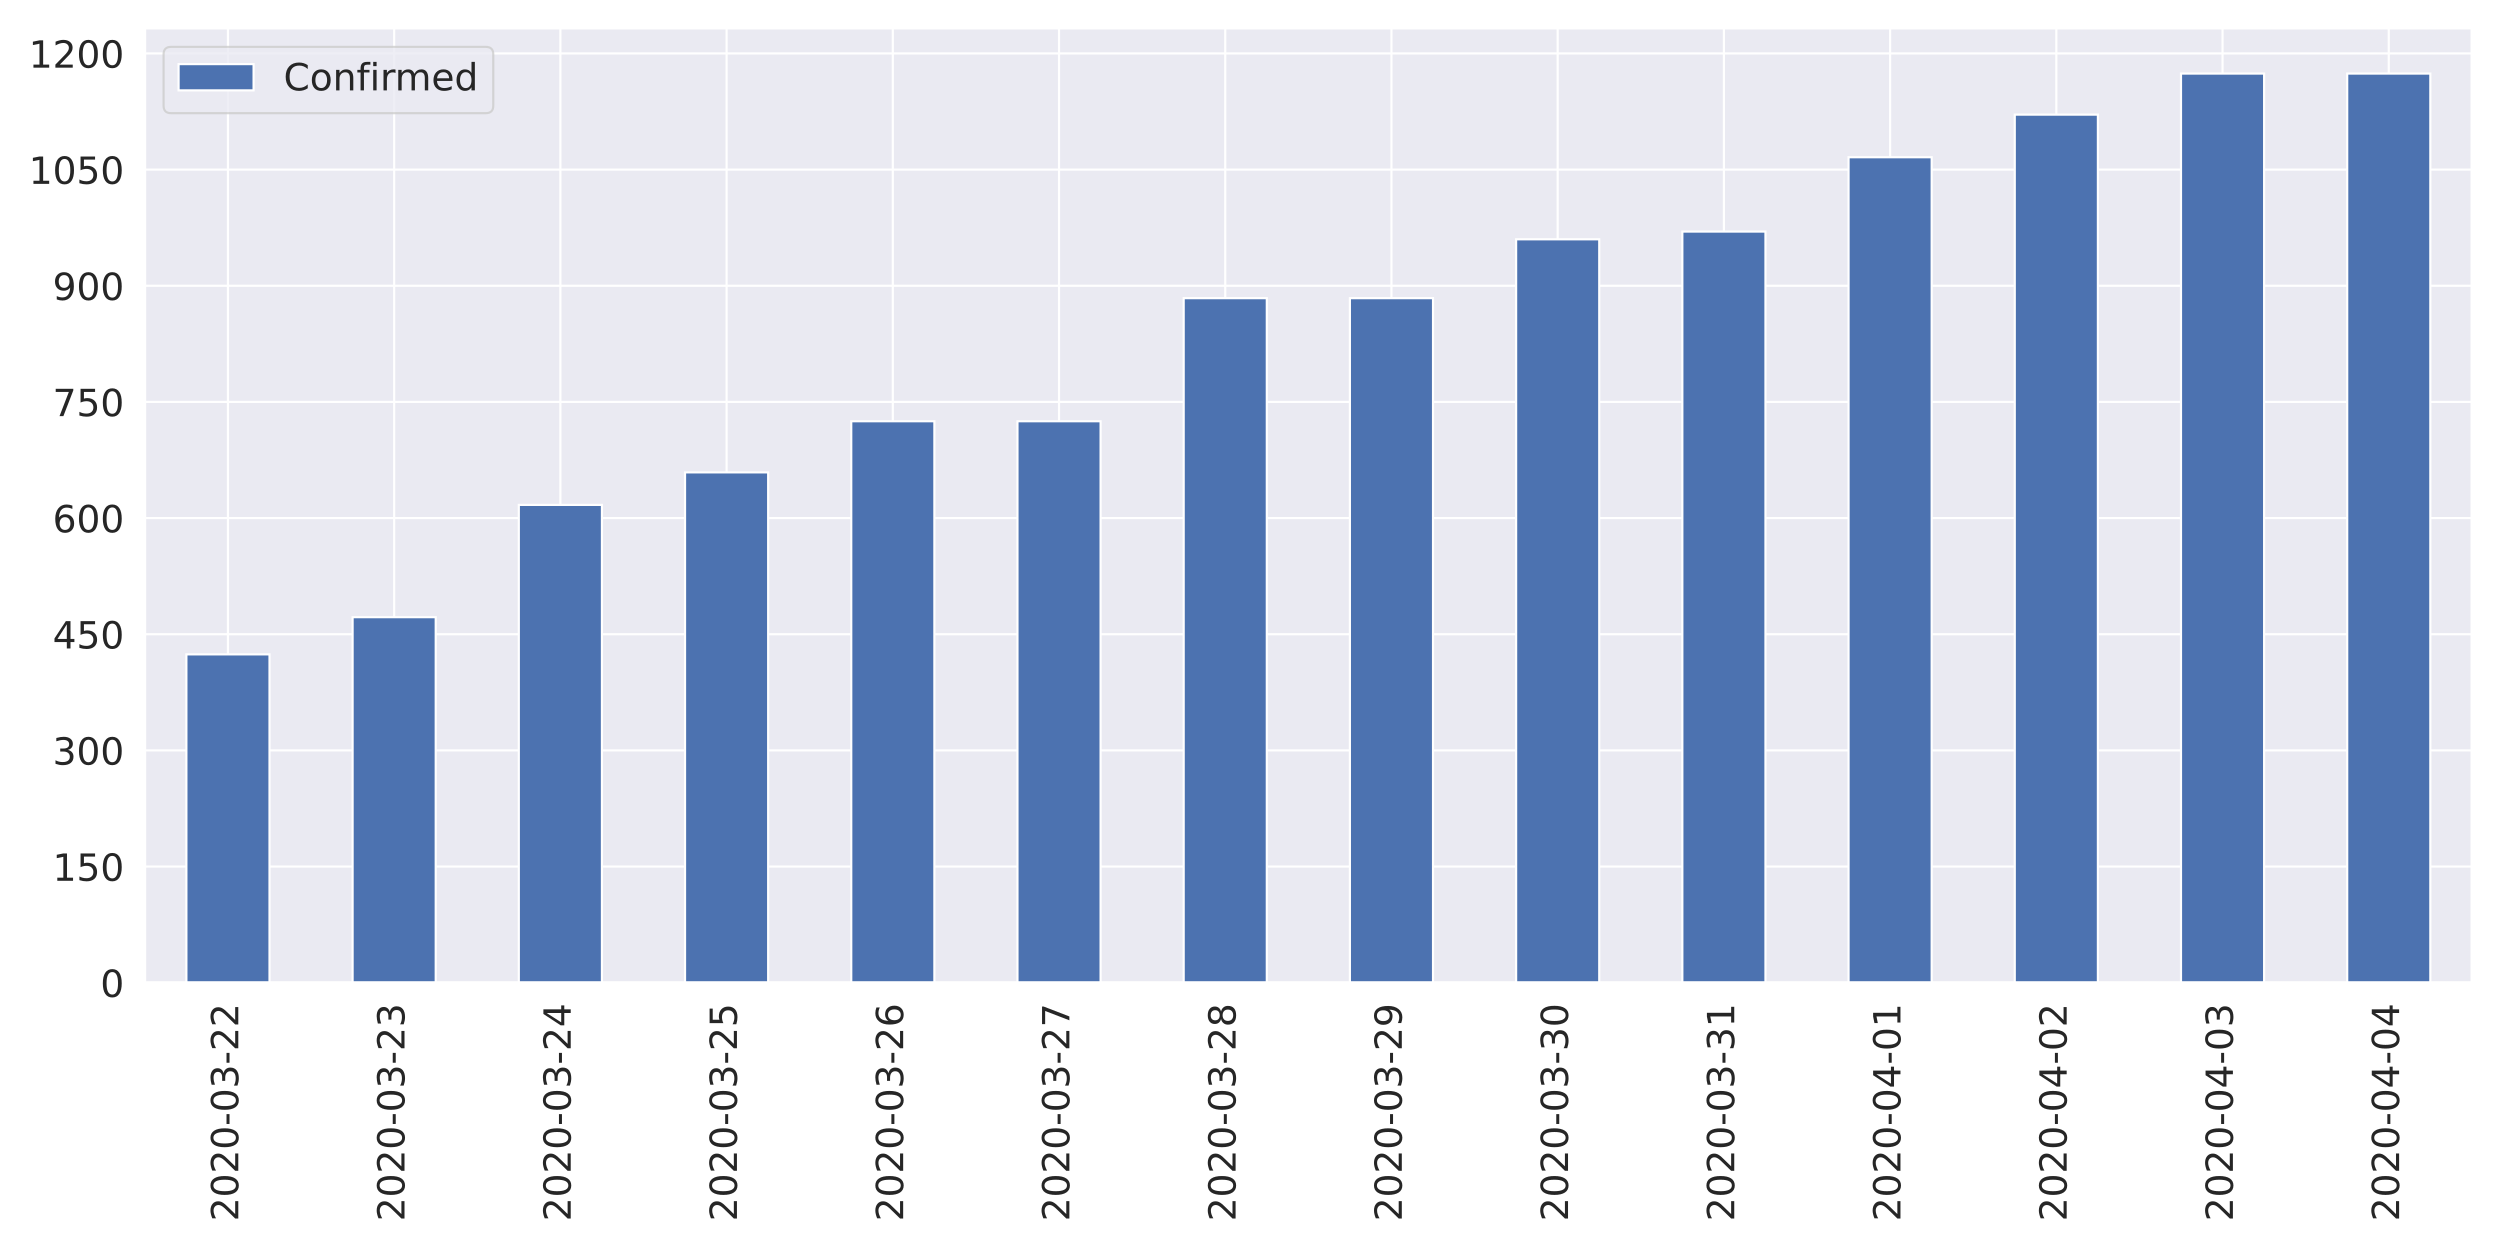
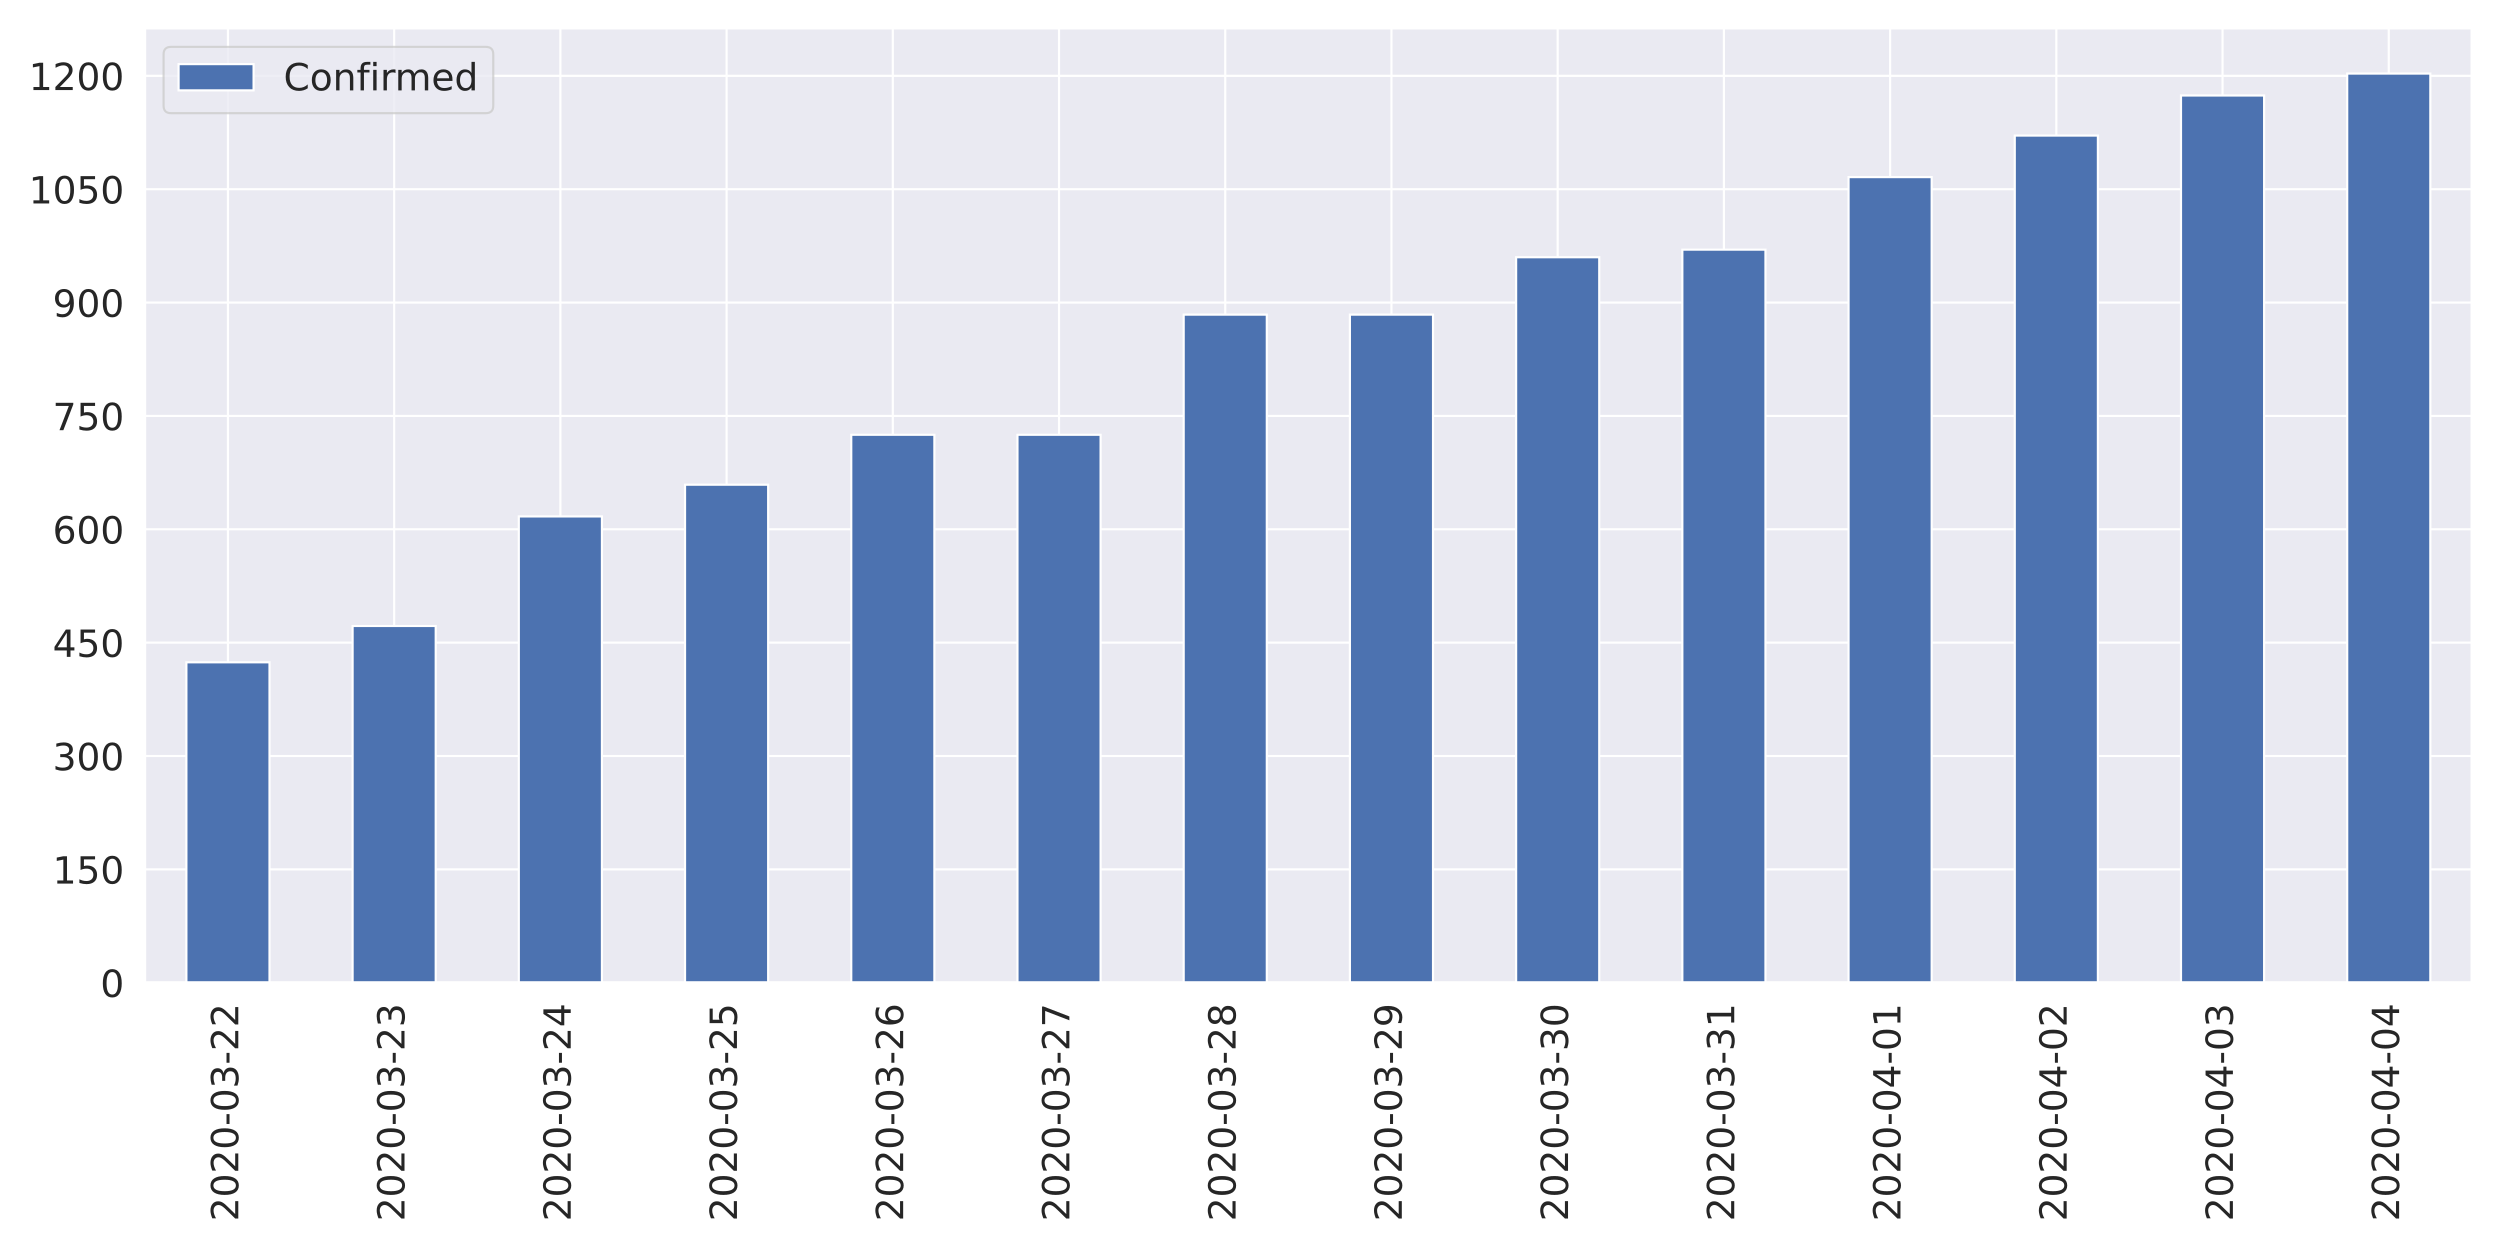
<svg xmlns="http://www.w3.org/2000/svg" xmlns:xlink="http://www.w3.org/1999/xlink" height="576pt" version="1.1" viewBox="0 0 1152 576" width="1152pt">
  <defs>
    <style type="text/css">
*{stroke-linecap:butt;stroke-linejoin:round;}
  </style>
  </defs>
  <g id="figure_1">
    <g id="patch_1">
      <path d="M 0 576  L 1152 576  L 1152 0  L 0 0  z " style="fill:#ffffff;" />
    </g>
    <g id="axes_1">
      <g id="patch_2">
        <path d="M 66.74 452.83  L 1139.04 452.83  L 1139.04 12.96  L 66.74 12.96  z " style="fill:#eaeaf2;" />
      </g>
      <g id="matplotlib.axis_1">
        <g id="xtick_1">
          <g id="line2d_1">
            <path clip-path="url(#p37a62f35dd)" d="M 105.036 452.83  L 105.036 12.96  " style="fill:none;stroke:#ffffff;stroke-linecap:round;" />
          </g>
          <g id="text_1">
            <defs>
              <path d="M 19.188 8.297  L 53.609 8.297  L 53.609 0  L 7.328 0  L 7.328 8.297  Q 12.938 14.109 22.625 23.891  Q 32.328 33.688 34.812 36.531  Q 39.547 41.844 41.422 45.531  Q 43.312 49.219 43.312 52.781  Q 43.312 58.594 39.234 62.25  Q 35.156 65.922 28.609 65.922  Q 23.969 65.922 18.812 64.312  Q 13.672 62.703 7.812 59.422  L 7.812 69.391  Q 13.766 71.781 18.938 73  Q 24.125 74.219 28.422 74.219  Q 39.75 74.219 46.484 68.547  Q 53.219 62.891 53.219 53.422  Q 53.219 48.922 51.531 44.891  Q 49.859 40.875 45.406 35.406  Q 44.188 33.984 37.641 27.219  Q 31.109 20.453 19.188 8.297  z " id="DejaVuSans-50" />
              <path d="M 31.781 66.406  Q 24.172 66.406 20.328 58.906  Q 16.5 51.422 16.5 36.375  Q 16.5 21.391 20.328 13.891  Q 24.172 6.391 31.781 6.391  Q 39.453 6.391 43.281 13.891  Q 47.125 21.391 47.125 36.375  Q 47.125 51.422 43.281 58.906  Q 39.453 66.406 31.781 66.406  z M 31.781 74.219  Q 44.047 74.219 50.516 64.516  Q 56.984 54.828 56.984 36.375  Q 56.984 17.969 50.516 8.266  Q 44.047 -1.422 31.781 -1.422  Q 19.531 -1.422 13.062 8.266  Q 6.594 17.969 6.594 36.375  Q 6.594 54.828 13.062 64.516  Q 19.531 74.219 31.781 74.219  z " id="DejaVuSans-48" />
              <path d="M 4.891 31.391  L 31.203 31.391  L 31.203 23.391  L 4.891 23.391  z " id="DejaVuSans-45" />
              <path d="M 40.578 39.312  Q 47.656 37.797 51.625 33  Q 55.609 28.219 55.609 21.188  Q 55.609 10.406 48.188 4.484  Q 40.766 -1.422 27.094 -1.422  Q 22.516 -1.422 17.656 -0.516  Q 12.797 0.391 7.625 2.203  L 7.625 11.719  Q 11.719 9.328 16.594 8.109  Q 21.484 6.891 26.812 6.891  Q 36.078 6.891 40.938 10.547  Q 45.797 14.203 45.797 21.188  Q 45.797 27.641 41.281 31.266  Q 36.766 34.906 28.719 34.906  L 20.219 34.906  L 20.219 43.016  L 29.109 43.016  Q 36.375 43.016 40.234 45.922  Q 44.094 48.828 44.094 54.297  Q 44.094 59.906 40.109 62.906  Q 36.141 65.922 28.719 65.922  Q 24.656 65.922 20.016 65.031  Q 15.375 64.156 9.812 62.312  L 9.812 71.094  Q 15.438 72.656 20.344 73.438  Q 25.25 74.219 29.594 74.219  Q 40.828 74.219 47.359 69.109  Q 53.906 64.016 53.906 55.328  Q 53.906 49.266 50.438 45.094  Q 46.969 40.922 40.578 39.312  z " id="DejaVuSans-51" />
            </defs>
            <g style="fill:#262626;" transform="translate(109.8046 562.7538)rotate(-90)scale(0.1728 -0.1728)">
              <use xlink:href="#DejaVuSans-50" />
              <use x="63.623" xlink:href="#DejaVuSans-48" />
              <use x="127.246" xlink:href="#DejaVuSans-50" />
              <use x="190.869" xlink:href="#DejaVuSans-48" />
              <use x="254.492" xlink:href="#DejaVuSans-45" />
              <use x="290.576" xlink:href="#DejaVuSans-48" />
              <use x="354.199" xlink:href="#DejaVuSans-51" />
              <use x="417.822" xlink:href="#DejaVuSans-45" />
              <use x="453.906" xlink:href="#DejaVuSans-50" />
              <use x="517.529" xlink:href="#DejaVuSans-50" />
            </g>
          </g>
        </g>
        <g id="xtick_2">
          <g id="line2d_2">
            <path clip-path="url(#p37a62f35dd)" d="M 181.629 452.83  L 181.629 12.96  " style="fill:none;stroke:#ffffff;stroke-linecap:round;" />
          </g>
          <g id="text_2">
            <g style="fill:#262626;" transform="translate(186.3975 562.7538)rotate(-90)scale(0.1728 -0.1728)">
              <use xlink:href="#DejaVuSans-50" />
              <use x="63.623" xlink:href="#DejaVuSans-48" />
              <use x="127.246" xlink:href="#DejaVuSans-50" />
              <use x="190.869" xlink:href="#DejaVuSans-48" />
              <use x="254.492" xlink:href="#DejaVuSans-45" />
              <use x="290.576" xlink:href="#DejaVuSans-48" />
              <use x="354.199" xlink:href="#DejaVuSans-51" />
              <use x="417.822" xlink:href="#DejaVuSans-45" />
              <use x="453.906" xlink:href="#DejaVuSans-50" />
              <use x="517.529" xlink:href="#DejaVuSans-51" />
            </g>
          </g>
        </g>
        <g id="xtick_3">
          <g id="line2d_3">
            <path clip-path="url(#p37a62f35dd)" d="M 258.222 452.83  L 258.222 12.96  " style="fill:none;stroke:#ffffff;stroke-linecap:round;" />
          </g>
          <g id="text_3">
            <defs>
              <path d="M 37.797 64.312  L 12.891 25.391  L 37.797 25.391  z M 35.203 72.906  L 47.609 72.906  L 47.609 25.391  L 58.016 25.391  L 58.016 17.188  L 47.609 17.188  L 47.609 0  L 37.797 0  L 37.797 17.188  L 4.891 17.188  L 4.891 26.703  z " id="DejaVuSans-52" />
            </defs>
            <g style="fill:#262626;" transform="translate(262.9903 562.7538)rotate(-90)scale(0.1728 -0.1728)">
              <use xlink:href="#DejaVuSans-50" />
              <use x="63.623" xlink:href="#DejaVuSans-48" />
              <use x="127.246" xlink:href="#DejaVuSans-50" />
              <use x="190.869" xlink:href="#DejaVuSans-48" />
              <use x="254.492" xlink:href="#DejaVuSans-45" />
              <use x="290.576" xlink:href="#DejaVuSans-48" />
              <use x="354.199" xlink:href="#DejaVuSans-51" />
              <use x="417.822" xlink:href="#DejaVuSans-45" />
              <use x="453.906" xlink:href="#DejaVuSans-50" />
              <use x="517.529" xlink:href="#DejaVuSans-52" />
            </g>
          </g>
        </g>
        <g id="xtick_4">
          <g id="line2d_4">
            <path clip-path="url(#p37a62f35dd)" d="M 334.815 452.83  L 334.815 12.96  " style="fill:none;stroke:#ffffff;stroke-linecap:round;" />
          </g>
          <g id="text_4">
            <defs>
              <path d="M 10.797 72.906  L 49.516 72.906  L 49.516 64.594  L 19.828 64.594  L 19.828 46.734  Q 21.969 47.469 24.109 47.828  Q 26.266 48.188 28.422 48.188  Q 40.625 48.188 47.75 41.5  Q 54.891 34.812 54.891 23.391  Q 54.891 11.625 47.562 5.094  Q 40.234 -1.422 26.906 -1.422  Q 22.312 -1.422 17.547 -0.641  Q 12.797 0.141 7.719 1.703  L 7.719 11.625  Q 12.109 9.234 16.797 8.062  Q 21.484 6.891 26.703 6.891  Q 35.156 6.891 40.078 11.328  Q 45.016 15.766 45.016 23.391  Q 45.016 31 40.078 35.438  Q 35.156 39.891 26.703 39.891  Q 22.75 39.891 18.812 39.016  Q 14.891 38.141 10.797 36.281  z " id="DejaVuSans-53" />
            </defs>
            <g style="fill:#262626;" transform="translate(339.5832 562.7538)rotate(-90)scale(0.1728 -0.1728)">
              <use xlink:href="#DejaVuSans-50" />
              <use x="63.623" xlink:href="#DejaVuSans-48" />
              <use x="127.246" xlink:href="#DejaVuSans-50" />
              <use x="190.869" xlink:href="#DejaVuSans-48" />
              <use x="254.492" xlink:href="#DejaVuSans-45" />
              <use x="290.576" xlink:href="#DejaVuSans-48" />
              <use x="354.199" xlink:href="#DejaVuSans-51" />
              <use x="417.822" xlink:href="#DejaVuSans-45" />
              <use x="453.906" xlink:href="#DejaVuSans-50" />
              <use x="517.529" xlink:href="#DejaVuSans-53" />
            </g>
          </g>
        </g>
        <g id="xtick_5">
          <g id="line2d_5">
            <path clip-path="url(#p37a62f35dd)" d="M 411.408 452.83  L 411.408 12.96  " style="fill:none;stroke:#ffffff;stroke-linecap:round;" />
          </g>
          <g id="text_5">
            <defs>
              <path d="M 33.016 40.375  Q 26.375 40.375 22.484 35.828  Q 18.609 31.297 18.609 23.391  Q 18.609 15.531 22.484 10.953  Q 26.375 6.391 33.016 6.391  Q 39.656 6.391 43.531 10.953  Q 47.406 15.531 47.406 23.391  Q 47.406 31.297 43.531 35.828  Q 39.656 40.375 33.016 40.375  z M 52.594 71.297  L 52.594 62.312  Q 48.875 64.062 45.094 64.984  Q 41.312 65.922 37.594 65.922  Q 27.828 65.922 22.672 59.328  Q 17.531 52.734 16.797 39.406  Q 19.672 43.656 24.016 45.922  Q 28.375 48.188 33.594 48.188  Q 44.578 48.188 50.953 41.516  Q 57.328 34.859 57.328 23.391  Q 57.328 12.156 50.688 5.359  Q 44.047 -1.422 33.016 -1.422  Q 20.359 -1.422 13.672 8.266  Q 6.984 17.969 6.984 36.375  Q 6.984 53.656 15.188 63.938  Q 23.391 74.219 37.203 74.219  Q 40.922 74.219 44.703 73.484  Q 48.484 72.75 52.594 71.297  z " id="DejaVuSans-54" />
            </defs>
            <g style="fill:#262626;" transform="translate(416.1761 562.7538)rotate(-90)scale(0.1728 -0.1728)">
              <use xlink:href="#DejaVuSans-50" />
              <use x="63.623" xlink:href="#DejaVuSans-48" />
              <use x="127.246" xlink:href="#DejaVuSans-50" />
              <use x="190.869" xlink:href="#DejaVuSans-48" />
              <use x="254.492" xlink:href="#DejaVuSans-45" />
              <use x="290.576" xlink:href="#DejaVuSans-48" />
              <use x="354.199" xlink:href="#DejaVuSans-51" />
              <use x="417.822" xlink:href="#DejaVuSans-45" />
              <use x="453.906" xlink:href="#DejaVuSans-50" />
              <use x="517.529" xlink:href="#DejaVuSans-54" />
            </g>
          </g>
        </g>
        <g id="xtick_6">
          <g id="line2d_6">
            <path clip-path="url(#p37a62f35dd)" d="M 488.001 452.83  L 488.001 12.96  " style="fill:none;stroke:#ffffff;stroke-linecap:round;" />
          </g>
          <g id="text_6">
            <defs>
              <path d="M 8.203 72.906  L 55.078 72.906  L 55.078 68.703  L 28.609 0  L 18.312 0  L 43.219 64.594  L 8.203 64.594  z " id="DejaVuSans-55" />
            </defs>
            <g style="fill:#262626;" transform="translate(492.7689 562.7538)rotate(-90)scale(0.1728 -0.1728)">
              <use xlink:href="#DejaVuSans-50" />
              <use x="63.623" xlink:href="#DejaVuSans-48" />
              <use x="127.246" xlink:href="#DejaVuSans-50" />
              <use x="190.869" xlink:href="#DejaVuSans-48" />
              <use x="254.492" xlink:href="#DejaVuSans-45" />
              <use x="290.576" xlink:href="#DejaVuSans-48" />
              <use x="354.199" xlink:href="#DejaVuSans-51" />
              <use x="417.822" xlink:href="#DejaVuSans-45" />
              <use x="453.906" xlink:href="#DejaVuSans-50" />
              <use x="517.529" xlink:href="#DejaVuSans-55" />
            </g>
          </g>
        </g>
        <g id="xtick_7">
          <g id="line2d_7">
            <path clip-path="url(#p37a62f35dd)" d="M 564.594 452.83  L 564.594 12.96  " style="fill:none;stroke:#ffffff;stroke-linecap:round;" />
          </g>
          <g id="text_7">
            <defs>
              <path d="M 31.781 34.625  Q 24.75 34.625 20.719 30.859  Q 16.703 27.094 16.703 20.516  Q 16.703 13.922 20.719 10.156  Q 24.75 6.391 31.781 6.391  Q 38.812 6.391 42.859 10.172  Q 46.922 13.969 46.922 20.516  Q 46.922 27.094 42.891 30.859  Q 38.875 34.625 31.781 34.625  z M 21.922 38.812  Q 15.578 40.375 12.031 44.719  Q 8.5 49.078 8.5 55.328  Q 8.5 64.062 14.719 69.141  Q 20.953 74.219 31.781 74.219  Q 42.672 74.219 48.875 69.141  Q 55.078 64.062 55.078 55.328  Q 55.078 49.078 51.531 44.719  Q 48 40.375 41.703 38.812  Q 48.828 37.156 52.797 32.312  Q 56.781 27.484 56.781 20.516  Q 56.781 9.906 50.312 4.234  Q 43.844 -1.422 31.781 -1.422  Q 19.734 -1.422 13.25 4.234  Q 6.781 9.906 6.781 20.516  Q 6.781 27.484 10.781 32.312  Q 14.797 37.156 21.922 38.812  z M 18.312 54.391  Q 18.312 48.734 21.844 45.562  Q 25.391 42.391 31.781 42.391  Q 38.141 42.391 41.719 45.562  Q 45.312 48.734 45.312 54.391  Q 45.312 60.062 41.719 63.234  Q 38.141 66.406 31.781 66.406  Q 25.391 66.406 21.844 63.234  Q 18.312 60.062 18.312 54.391  z " id="DejaVuSans-56" />
            </defs>
            <g style="fill:#262626;" transform="translate(569.3618 562.7538)rotate(-90)scale(0.1728 -0.1728)">
              <use xlink:href="#DejaVuSans-50" />
              <use x="63.623" xlink:href="#DejaVuSans-48" />
              <use x="127.246" xlink:href="#DejaVuSans-50" />
              <use x="190.869" xlink:href="#DejaVuSans-48" />
              <use x="254.492" xlink:href="#DejaVuSans-45" />
              <use x="290.576" xlink:href="#DejaVuSans-48" />
              <use x="354.199" xlink:href="#DejaVuSans-51" />
              <use x="417.822" xlink:href="#DejaVuSans-45" />
              <use x="453.906" xlink:href="#DejaVuSans-50" />
              <use x="517.529" xlink:href="#DejaVuSans-56" />
            </g>
          </g>
        </g>
        <g id="xtick_8">
          <g id="line2d_8">
            <path clip-path="url(#p37a62f35dd)" d="M 641.186 452.83  L 641.186 12.96  " style="fill:none;stroke:#ffffff;stroke-linecap:round;" />
          </g>
          <g id="text_8">
            <defs>
              <path d="M 10.984 1.516  L 10.984 10.5  Q 14.703 8.734 18.5 7.812  Q 22.312 6.891 25.984 6.891  Q 35.75 6.891 40.891 13.453  Q 46.047 20.016 46.781 33.406  Q 43.953 29.203 39.594 26.953  Q 35.25 24.703 29.984 24.703  Q 19.047 24.703 12.672 31.312  Q 6.297 37.938 6.297 49.422  Q 6.297 60.641 12.938 67.422  Q 19.578 74.219 30.609 74.219  Q 43.266 74.219 49.922 64.516  Q 56.594 54.828 56.594 36.375  Q 56.594 19.141 48.406 8.859  Q 40.234 -1.422 26.422 -1.422  Q 22.703 -1.422 18.891 -0.688  Q 15.094 0.047 10.984 1.516  z M 30.609 32.422  Q 37.25 32.422 41.125 36.953  Q 45.016 41.5 45.016 49.422  Q 45.016 57.281 41.125 61.844  Q 37.25 66.406 30.609 66.406  Q 23.969 66.406 20.094 61.844  Q 16.219 57.281 16.219 49.422  Q 16.219 41.5 20.094 36.953  Q 23.969 32.422 30.609 32.422  z " id="DejaVuSans-57" />
            </defs>
            <g style="fill:#262626;" transform="translate(645.9546 562.7538)rotate(-90)scale(0.1728 -0.1728)">
              <use xlink:href="#DejaVuSans-50" />
              <use x="63.623" xlink:href="#DejaVuSans-48" />
              <use x="127.246" xlink:href="#DejaVuSans-50" />
              <use x="190.869" xlink:href="#DejaVuSans-48" />
              <use x="254.492" xlink:href="#DejaVuSans-45" />
              <use x="290.576" xlink:href="#DejaVuSans-48" />
              <use x="354.199" xlink:href="#DejaVuSans-51" />
              <use x="417.822" xlink:href="#DejaVuSans-45" />
              <use x="453.906" xlink:href="#DejaVuSans-50" />
              <use x="517.529" xlink:href="#DejaVuSans-57" />
            </g>
          </g>
        </g>
        <g id="xtick_9">
          <g id="line2d_9">
            <path clip-path="url(#p37a62f35dd)" d="M 717.779 452.83  L 717.779 12.96  " style="fill:none;stroke:#ffffff;stroke-linecap:round;" />
          </g>
          <g id="text_9">
            <g style="fill:#262626;" transform="translate(722.5475 562.7538)rotate(-90)scale(0.1728 -0.1728)">
              <use xlink:href="#DejaVuSans-50" />
              <use x="63.623" xlink:href="#DejaVuSans-48" />
              <use x="127.246" xlink:href="#DejaVuSans-50" />
              <use x="190.869" xlink:href="#DejaVuSans-48" />
              <use x="254.492" xlink:href="#DejaVuSans-45" />
              <use x="290.576" xlink:href="#DejaVuSans-48" />
              <use x="354.199" xlink:href="#DejaVuSans-51" />
              <use x="417.822" xlink:href="#DejaVuSans-45" />
              <use x="453.906" xlink:href="#DejaVuSans-51" />
              <use x="517.529" xlink:href="#DejaVuSans-48" />
            </g>
          </g>
        </g>
        <g id="xtick_10">
          <g id="line2d_10">
            <path clip-path="url(#p37a62f35dd)" d="M 794.372 452.83  L 794.372 12.96  " style="fill:none;stroke:#ffffff;stroke-linecap:round;" />
          </g>
          <g id="text_10">
            <defs>
              <path d="M 12.406 8.297  L 28.516 8.297  L 28.516 63.922  L 10.984 60.406  L 10.984 69.391  L 28.422 72.906  L 38.281 72.906  L 38.281 8.297  L 54.391 8.297  L 54.391 0  L 12.406 0  z " id="DejaVuSans-49" />
            </defs>
            <g style="fill:#262626;" transform="translate(799.1403 562.7538)rotate(-90)scale(0.1728 -0.1728)">
              <use xlink:href="#DejaVuSans-50" />
              <use x="63.623" xlink:href="#DejaVuSans-48" />
              <use x="127.246" xlink:href="#DejaVuSans-50" />
              <use x="190.869" xlink:href="#DejaVuSans-48" />
              <use x="254.492" xlink:href="#DejaVuSans-45" />
              <use x="290.576" xlink:href="#DejaVuSans-48" />
              <use x="354.199" xlink:href="#DejaVuSans-51" />
              <use x="417.822" xlink:href="#DejaVuSans-45" />
              <use x="453.906" xlink:href="#DejaVuSans-51" />
              <use x="517.529" xlink:href="#DejaVuSans-49" />
            </g>
          </g>
        </g>
        <g id="xtick_11">
          <g id="line2d_11">
            <path clip-path="url(#p37a62f35dd)" d="M 870.965 452.83  L 870.965 12.96  " style="fill:none;stroke:#ffffff;stroke-linecap:round;" />
          </g>
          <g id="text_11">
            <g style="fill:#262626;" transform="translate(875.7332 562.7538)rotate(-90)scale(0.1728 -0.1728)">
              <use xlink:href="#DejaVuSans-50" />
              <use x="63.623" xlink:href="#DejaVuSans-48" />
              <use x="127.246" xlink:href="#DejaVuSans-50" />
              <use x="190.869" xlink:href="#DejaVuSans-48" />
              <use x="254.492" xlink:href="#DejaVuSans-45" />
              <use x="290.576" xlink:href="#DejaVuSans-48" />
              <use x="354.199" xlink:href="#DejaVuSans-52" />
              <use x="417.822" xlink:href="#DejaVuSans-45" />
              <use x="453.906" xlink:href="#DejaVuSans-48" />
              <use x="517.529" xlink:href="#DejaVuSans-49" />
            </g>
          </g>
        </g>
        <g id="xtick_12">
          <g id="line2d_12">
            <path clip-path="url(#p37a62f35dd)" d="M 947.558 452.83  L 947.558 12.96  " style="fill:none;stroke:#ffffff;stroke-linecap:round;" />
          </g>
          <g id="text_12">
            <g style="fill:#262626;" transform="translate(952.3261 562.7538)rotate(-90)scale(0.1728 -0.1728)">
              <use xlink:href="#DejaVuSans-50" />
              <use x="63.623" xlink:href="#DejaVuSans-48" />
              <use x="127.246" xlink:href="#DejaVuSans-50" />
              <use x="190.869" xlink:href="#DejaVuSans-48" />
              <use x="254.492" xlink:href="#DejaVuSans-45" />
              <use x="290.576" xlink:href="#DejaVuSans-48" />
              <use x="354.199" xlink:href="#DejaVuSans-52" />
              <use x="417.822" xlink:href="#DejaVuSans-45" />
              <use x="453.906" xlink:href="#DejaVuSans-48" />
              <use x="517.529" xlink:href="#DejaVuSans-50" />
            </g>
          </g>
        </g>
        <g id="xtick_13">
          <g id="line2d_13">
            <path clip-path="url(#p37a62f35dd)" d="M 1024.151 452.83  L 1024.151 12.96  " style="fill:none;stroke:#ffffff;stroke-linecap:round;" />
          </g>
          <g id="text_13">
            <g style="fill:#262626;" transform="translate(1028.919 562.7538)rotate(-90)scale(0.1728 -0.1728)">
              <use xlink:href="#DejaVuSans-50" />
              <use x="63.623" xlink:href="#DejaVuSans-48" />
              <use x="127.246" xlink:href="#DejaVuSans-50" />
              <use x="190.869" xlink:href="#DejaVuSans-48" />
              <use x="254.492" xlink:href="#DejaVuSans-45" />
              <use x="290.576" xlink:href="#DejaVuSans-48" />
              <use x="354.199" xlink:href="#DejaVuSans-52" />
              <use x="417.822" xlink:href="#DejaVuSans-45" />
              <use x="453.906" xlink:href="#DejaVuSans-48" />
              <use x="517.529" xlink:href="#DejaVuSans-51" />
            </g>
          </g>
        </g>
        <g id="xtick_14">
          <g id="line2d_14">
            <path clip-path="url(#p37a62f35dd)" d="M 1100.744 452.83  L 1100.744 12.96  " style="fill:none;stroke:#ffffff;stroke-linecap:round;" />
          </g>
          <g id="text_14">
            <g style="fill:#262626;" transform="translate(1105.512 562.7538)rotate(-90)scale(0.1728 -0.1728)">
              <use xlink:href="#DejaVuSans-50" />
              <use x="63.623" xlink:href="#DejaVuSans-48" />
              <use x="127.246" xlink:href="#DejaVuSans-50" />
              <use x="190.869" xlink:href="#DejaVuSans-48" />
              <use x="254.492" xlink:href="#DejaVuSans-45" />
              <use x="290.576" xlink:href="#DejaVuSans-48" />
              <use x="354.199" xlink:href="#DejaVuSans-52" />
              <use x="417.822" xlink:href="#DejaVuSans-45" />
              <use x="453.906" xlink:href="#DejaVuSans-48" />
              <use x="517.529" xlink:href="#DejaVuSans-52" />
            </g>
          </g>
        </g>
      </g>
      <g id="matplotlib.axis_2">
        <g id="ytick_1">
          <g id="line2d_15">
            <path clip-path="url(#p37a62f35dd)" d="M 66.74 452.83  L 1139.04 452.83  " style="fill:none;stroke:#ffffff;stroke-linecap:round;" />
          </g>
          <g id="text_15">
            <g style="fill:#262626;" transform="translate(46.2456 459.3951)scale(0.1728 -0.1728)">
              <use xlink:href="#DejaVuSans-48" />
            </g>
          </g>
        </g>
        <g id="ytick_2">
          <g id="line2d_16">
-             <path clip-path="url(#p37a62f35dd)" d="M 66.74 399.305  L 1139.04 399.305  " style="fill:none;stroke:#ffffff;stroke-linecap:round;" />
+             <path clip-path="url(#p37a62f35dd)" d="M 66.74 400.595  L 1139.04 400.595  " style="fill:none;stroke:#ffffff;stroke-linecap:round;" />
          </g>
          <g id="text_16">
-             <g style="fill:#262626;" transform="translate(24.2568 405.8699)scale(0.1728 -0.1728)">
+             <g style="fill:#262626;" transform="translate(24.2568 407.1602)scale(0.1728 -0.1728)">
              <use xlink:href="#DejaVuSans-49" />
              <use x="63.623" xlink:href="#DejaVuSans-53" />
              <use x="127.246" xlink:href="#DejaVuSans-48" />
            </g>
          </g>
        </g>
        <g id="ytick_3">
          <g id="line2d_17">
-             <path clip-path="url(#p37a62f35dd)" d="M 66.74 345.78  L 1139.04 345.78  " style="fill:none;stroke:#ffffff;stroke-linecap:round;" />
+             <path clip-path="url(#p37a62f35dd)" d="M 66.74 348.36  L 1139.04 348.36  " style="fill:none;stroke:#ffffff;stroke-linecap:round;" />
          </g>
          <g id="text_17">
-             <g style="fill:#262626;" transform="translate(24.2568 352.3447)scale(0.1728 -0.1728)">
+             <g style="fill:#262626;" transform="translate(24.2568 354.9253)scale(0.1728 -0.1728)">
              <use xlink:href="#DejaVuSans-51" />
              <use x="63.623" xlink:href="#DejaVuSans-48" />
              <use x="127.246" xlink:href="#DejaVuSans-48" />
            </g>
          </g>
        </g>
        <g id="ytick_4">
          <g id="line2d_18">
-             <path clip-path="url(#p37a62f35dd)" d="M 66.74 292.254  L 1139.04 292.254  " style="fill:none;stroke:#ffffff;stroke-linecap:round;" />
+             <path clip-path="url(#p37a62f35dd)" d="M 66.74 296.125  L 1139.04 296.125  " style="fill:none;stroke:#ffffff;stroke-linecap:round;" />
          </g>
          <g id="text_18">
-             <g style="fill:#262626;" transform="translate(24.2568 298.8195)scale(0.1728 -0.1728)">
+             <g style="fill:#262626;" transform="translate(24.2568 302.6904)scale(0.1728 -0.1728)">
              <use xlink:href="#DejaVuSans-52" />
              <use x="63.623" xlink:href="#DejaVuSans-53" />
              <use x="127.246" xlink:href="#DejaVuSans-48" />
            </g>
          </g>
        </g>
        <g id="ytick_5">
          <g id="line2d_19">
-             <path clip-path="url(#p37a62f35dd)" d="M 66.74 238.729  L 1139.04 238.729  " style="fill:none;stroke:#ffffff;stroke-linecap:round;" />
+             <path clip-path="url(#p37a62f35dd)" d="M 66.74 243.89  L 1139.04 243.89  " style="fill:none;stroke:#ffffff;stroke-linecap:round;" />
          </g>
          <g id="text_19">
-             <g style="fill:#262626;" transform="translate(24.2568 245.2943)scale(0.1728 -0.1728)">
+             <g style="fill:#262626;" transform="translate(24.2568 250.4555)scale(0.1728 -0.1728)">
              <use xlink:href="#DejaVuSans-54" />
              <use x="63.623" xlink:href="#DejaVuSans-48" />
              <use x="127.246" xlink:href="#DejaVuSans-48" />
            </g>
          </g>
        </g>
        <g id="ytick_6">
          <g id="line2d_20">
-             <path clip-path="url(#p37a62f35dd)" d="M 66.74 185.204  L 1139.04 185.204  " style="fill:none;stroke:#ffffff;stroke-linecap:round;" />
+             <path clip-path="url(#p37a62f35dd)" d="M 66.74 191.656  L 1139.04 191.656  " style="fill:none;stroke:#ffffff;stroke-linecap:round;" />
          </g>
          <g id="text_20">
-             <g style="fill:#262626;" transform="translate(24.2568 191.7691)scale(0.1728 -0.1728)">
+             <g style="fill:#262626;" transform="translate(24.2568 198.2206)scale(0.1728 -0.1728)">
              <use xlink:href="#DejaVuSans-55" />
              <use x="63.623" xlink:href="#DejaVuSans-53" />
              <use x="127.246" xlink:href="#DejaVuSans-48" />
            </g>
          </g>
        </g>
        <g id="ytick_7">
          <g id="line2d_21">
-             <path clip-path="url(#p37a62f35dd)" d="M 66.74 131.679  L 1139.04 131.679  " style="fill:none;stroke:#ffffff;stroke-linecap:round;" />
+             <path clip-path="url(#p37a62f35dd)" d="M 66.74 139.421  L 1139.04 139.421  " style="fill:none;stroke:#ffffff;stroke-linecap:round;" />
          </g>
          <g id="text_21">
-             <g style="fill:#262626;" transform="translate(24.2568 138.2439)scale(0.1728 -0.1728)">
+             <g style="fill:#262626;" transform="translate(24.2568 145.9857)scale(0.1728 -0.1728)">
              <use xlink:href="#DejaVuSans-57" />
              <use x="63.623" xlink:href="#DejaVuSans-48" />
              <use x="127.246" xlink:href="#DejaVuSans-48" />
            </g>
          </g>
        </g>
        <g id="ytick_8">
          <g id="line2d_22">
-             <path clip-path="url(#p37a62f35dd)" d="M 66.74 78.154  L 1139.04 78.154  " style="fill:none;stroke:#ffffff;stroke-linecap:round;" />
+             <path clip-path="url(#p37a62f35dd)" d="M 66.74 87.186  L 1139.04 87.186  " style="fill:none;stroke:#ffffff;stroke-linecap:round;" />
          </g>
          <g id="text_22">
-             <g style="fill:#262626;" transform="translate(13.2624 84.71873)scale(0.1728 -0.1728)">
+             <g style="fill:#262626;" transform="translate(13.2624 93.75083)scale(0.1728 -0.1728)">
              <use xlink:href="#DejaVuSans-49" />
              <use x="63.623" xlink:href="#DejaVuSans-48" />
              <use x="127.246" xlink:href="#DejaVuSans-53" />
              <use x="190.869" xlink:href="#DejaVuSans-48" />
            </g>
          </g>
        </g>
        <g id="ytick_9">
          <g id="line2d_23">
-             <path clip-path="url(#p37a62f35dd)" d="M 66.74 24.628  L 1139.04 24.628  " style="fill:none;stroke:#ffffff;stroke-linecap:round;" />
+             <path clip-path="url(#p37a62f35dd)" d="M 66.74 34.951  L 1139.04 34.951  " style="fill:none;stroke:#ffffff;stroke-linecap:round;" />
          </g>
          <g id="text_23">
-             <g style="fill:#262626;" transform="translate(13.2624 31.19354)scale(0.1728 -0.1728)">
+             <g style="fill:#262626;" transform="translate(13.2624 41.51594)scale(0.1728 -0.1728)">
              <use xlink:href="#DejaVuSans-49" />
              <use x="63.623" xlink:href="#DejaVuSans-50" />
              <use x="127.246" xlink:href="#DejaVuSans-48" />
              <use x="190.869" xlink:href="#DejaVuSans-48" />
            </g>
          </g>
        </g>
      </g>
      <g id="patch_3">
-         <path clip-path="url(#p37a62f35dd)" d="M 85.888 452.83  L 124.185 452.83  L 124.185 301.532  L 85.888 301.532  z " style="fill:#4c72b0;stroke:#ffffff;stroke-linejoin:miter;" />
+         <path clip-path="url(#p37a62f35dd)" d="M 85.888 452.83  L 124.185 452.83  L 124.185 305.179  L 85.888 305.179  z " style="fill:#4c72b0;stroke:#ffffff;stroke-linejoin:miter;" />
      </g>
      <g id="patch_4">
-         <path clip-path="url(#p37a62f35dd)" d="M 162.481 452.83  L 200.778 452.83  L 200.778 284.404  L 162.481 284.404  z " style="fill:#4c72b0;stroke:#ffffff;stroke-linejoin:miter;" />
+         <path clip-path="url(#p37a62f35dd)" d="M 162.481 452.83  L 200.778 452.83  L 200.778 288.464  L 162.481 288.464  z " style="fill:#4c72b0;stroke:#ffffff;stroke-linejoin:miter;" />
      </g>
      <g id="patch_5">
-         <path clip-path="url(#p37a62f35dd)" d="M 239.074 452.83  L 277.37 452.83  L 277.37 232.663  L 239.074 232.663  z " style="fill:#4c72b0;stroke:#ffffff;stroke-linejoin:miter;" />
+         <path clip-path="url(#p37a62f35dd)" d="M 239.074 452.83  L 277.37 452.83  L 277.37 237.97  L 239.074 237.97  z " style="fill:#4c72b0;stroke:#ffffff;stroke-linejoin:miter;" />
      </g>
      <g id="patch_6">
-         <path clip-path="url(#p37a62f35dd)" d="M 315.667 452.83  L 353.963 452.83  L 353.963 217.676  L 315.667 217.676  z " style="fill:#4c72b0;stroke:#ffffff;stroke-linejoin:miter;" />
+         <path clip-path="url(#p37a62f35dd)" d="M 315.667 452.83  L 353.963 452.83  L 353.963 223.345  L 315.667 223.345  z " style="fill:#4c72b0;stroke:#ffffff;stroke-linejoin:miter;" />
      </g>
      <g id="patch_7">
-         <path clip-path="url(#p37a62f35dd)" d="M 392.26 452.83  L 430.556 452.83  L 430.556 194.125  L 392.26 194.125  z " style="fill:#4c72b0;stroke:#ffffff;stroke-linejoin:miter;" />
+         <path clip-path="url(#p37a62f35dd)" d="M 392.26 452.83  L 430.556 452.83  L 430.556 200.361  L 392.26 200.361  z " style="fill:#4c72b0;stroke:#ffffff;stroke-linejoin:miter;" />
      </g>
      <g id="patch_8">
-         <path clip-path="url(#p37a62f35dd)" d="M 468.853 452.83  L 507.149 452.83  L 507.149 194.125  L 468.853 194.125  z " style="fill:#4c72b0;stroke:#ffffff;stroke-linejoin:miter;" />
+         <path clip-path="url(#p37a62f35dd)" d="M 468.853 452.83  L 507.149 452.83  L 507.149 200.361  L 468.853 200.361  z " style="fill:#4c72b0;stroke:#ffffff;stroke-linejoin:miter;" />
      </g>
      <g id="patch_9">
-         <path clip-path="url(#p37a62f35dd)" d="M 545.445 452.83  L 583.742 452.83  L 583.742 137.388  L 545.445 137.388  z " style="fill:#4c72b0;stroke:#ffffff;stroke-linejoin:miter;" />
+         <path clip-path="url(#p37a62f35dd)" d="M 545.445 452.83  L 583.742 452.83  L 583.742 144.992  L 545.445 144.992  z " style="fill:#4c72b0;stroke:#ffffff;stroke-linejoin:miter;" />
      </g>
      <g id="patch_10">
-         <path clip-path="url(#p37a62f35dd)" d="M 622.038 452.83  L 660.335 452.83  L 660.335 137.388  L 622.038 137.388  z " style="fill:#4c72b0;stroke:#ffffff;stroke-linejoin:miter;" />
+         <path clip-path="url(#p37a62f35dd)" d="M 622.038 452.83  L 660.335 452.83  L 660.335 144.992  L 622.038 144.992  z " style="fill:#4c72b0;stroke:#ffffff;stroke-linejoin:miter;" />
      </g>
      <g id="patch_11">
-         <path clip-path="url(#p37a62f35dd)" d="M 698.631 452.83  L 736.928 452.83  L 736.928 110.269  L 698.631 110.269  z " style="fill:#4c72b0;stroke:#ffffff;stroke-linejoin:miter;" />
+         <path clip-path="url(#p37a62f35dd)" d="M 698.631 452.83  L 736.928 452.83  L 736.928 118.527  L 698.631 118.527  z " style="fill:#4c72b0;stroke:#ffffff;stroke-linejoin:miter;" />
      </g>
      <g id="patch_12">
-         <path clip-path="url(#p37a62f35dd)" d="M 775.224 452.83  L 813.52 452.83  L 813.52 106.7  L 775.224 106.7  z " style="fill:#4c72b0;stroke:#ffffff;stroke-linejoin:miter;" />
+         <path clip-path="url(#p37a62f35dd)" d="M 775.224 452.83  L 813.52 452.83  L 813.52 115.044  L 775.224 115.044  z " style="fill:#4c72b0;stroke:#ffffff;stroke-linejoin:miter;" />
      </g>
      <g id="patch_13">
-         <path clip-path="url(#p37a62f35dd)" d="M 851.817 452.83  L 890.113 452.83  L 890.113 72.444  L 851.817 72.444  z " style="fill:#4c72b0;stroke:#ffffff;stroke-linejoin:miter;" />
+         <path clip-path="url(#p37a62f35dd)" d="M 851.817 452.83  L 890.113 452.83  L 890.113 81.614  L 851.817 81.614  z " style="fill:#4c72b0;stroke:#ffffff;stroke-linejoin:miter;" />
      </g>
      <g id="patch_14">
-         <path clip-path="url(#p37a62f35dd)" d="M 928.41 452.83  L 966.706 452.83  L 966.706 52.818  L 928.41 52.818  z " style="fill:#4c72b0;stroke:#ffffff;stroke-linejoin:miter;" />
+         <path clip-path="url(#p37a62f35dd)" d="M 928.41 452.83  L 966.706 452.83  L 966.706 62.461  L 928.41 62.461  z " style="fill:#4c72b0;stroke:#ffffff;stroke-linejoin:miter;" />
      </g>
      <g id="patch_15">
-         <path clip-path="url(#p37a62f35dd)" d="M 1005.003 452.83  L 1043.299 452.83  L 1043.299 33.906  L 1005.003 33.906  z " style="fill:#4c72b0;stroke:#ffffff;stroke-linejoin:miter;" />
+         <path clip-path="url(#p37a62f35dd)" d="M 1005.003 452.83  L 1043.299 452.83  L 1043.299 44.005  L 1005.003 44.005  z " style="fill:#4c72b0;stroke:#ffffff;stroke-linejoin:miter;" />
      </g>
      <g id="patch_16">
        <path clip-path="url(#p37a62f35dd)" d="M 1081.595 452.83  L 1119.892 452.83  L 1119.892 33.906  L 1081.595 33.906  z " style="fill:#4c72b0;stroke:#ffffff;stroke-linejoin:miter;" />
      </g>
      <g id="patch_17">
        <path d="M 66.74 452.83  L 66.74 12.96  " style="fill:none;stroke:#ffffff;stroke-linecap:square;stroke-linejoin:miter;stroke-width:1.25;" />
      </g>
      <g id="patch_18">
        <path d="M 1139.04 452.83  L 1139.04 12.96  " style="fill:none;stroke:#ffffff;stroke-linecap:square;stroke-linejoin:miter;stroke-width:1.25;" />
      </g>
      <g id="patch_19">
        <path d="M 66.74 452.83  L 1139.04 452.83  " style="fill:none;stroke:#ffffff;stroke-linecap:square;stroke-linejoin:miter;stroke-width:1.25;" />
      </g>
      <g id="patch_20">
        <path d="M 66.74 12.96  L 1139.04 12.96  " style="fill:none;stroke:#ffffff;stroke-linecap:square;stroke-linejoin:miter;stroke-width:1.25;" />
      </g>
      <g id="legend_1">
        <g id="patch_21">
          <path d="M 78.836 52.148  L 223.842 52.148  Q 227.298 52.148 227.298 48.692  L 227.298 25.056  Q 227.298 21.6 223.842 21.6  L 78.836 21.6  Q 75.38 21.6 75.38 25.056  L 75.38 48.692  Q 75.38 52.148 78.836 52.148  z " style="fill:#eaeaf2;opacity:0.8;stroke:#cccccc;stroke-linejoin:miter;" />
        </g>
        <g id="patch_22">
          <path d="M 82.292 41.642  L 116.852 41.642  L 116.852 29.546  L 82.292 29.546  z " style="fill:#4c72b0;stroke:#ffffff;stroke-linejoin:miter;" />
        </g>
        <g id="text_24">
          <defs>
            <path d="M 64.406 67.281  L 64.406 56.891  Q 59.422 61.531 53.781 63.812  Q 48.141 66.109 41.797 66.109  Q 29.297 66.109 22.656 58.469  Q 16.016 50.828 16.016 36.375  Q 16.016 21.969 22.656 14.328  Q 29.297 6.688 41.797 6.688  Q 48.141 6.688 53.781 8.984  Q 59.422 11.281 64.406 15.922  L 64.406 5.609  Q 59.234 2.094 53.438 0.328  Q 47.656 -1.422 41.219 -1.422  Q 24.656 -1.422 15.125 8.703  Q 5.609 18.844 5.609 36.375  Q 5.609 53.953 15.125 64.078  Q 24.656 74.219 41.219 74.219  Q 47.75 74.219 53.531 72.484  Q 59.328 70.75 64.406 67.281  z " id="DejaVuSans-67" />
            <path d="M 30.609 48.391  Q 23.391 48.391 19.188 42.75  Q 14.984 37.109 14.984 27.297  Q 14.984 17.484 19.156 11.844  Q 23.344 6.203 30.609 6.203  Q 37.797 6.203 41.984 11.859  Q 46.188 17.531 46.188 27.297  Q 46.188 37.016 41.984 42.703  Q 37.797 48.391 30.609 48.391  z M 30.609 56  Q 42.328 56 49.016 48.375  Q 55.719 40.766 55.719 27.297  Q 55.719 13.875 49.016 6.219  Q 42.328 -1.422 30.609 -1.422  Q 18.844 -1.422 12.172 6.219  Q 5.516 13.875 5.516 27.297  Q 5.516 40.766 12.172 48.375  Q 18.844 56 30.609 56  z " id="DejaVuSans-111" />
            <path d="M 54.891 33.016  L 54.891 0  L 45.906 0  L 45.906 32.719  Q 45.906 40.484 42.875 44.328  Q 39.844 48.188 33.797 48.188  Q 26.516 48.188 22.312 43.547  Q 18.109 38.922 18.109 30.906  L 18.109 0  L 9.078 0  L 9.078 54.688  L 18.109 54.688  L 18.109 46.188  Q 21.344 51.125 25.703 53.562  Q 30.078 56 35.797 56  Q 45.219 56 50.047 50.172  Q 54.891 44.344 54.891 33.016  z " id="DejaVuSans-110" />
            <path d="M 37.109 75.984  L 37.109 68.5  L 28.516 68.5  Q 23.688 68.5 21.797 66.547  Q 19.922 64.594 19.922 59.516  L 19.922 54.688  L 34.719 54.688  L 34.719 47.703  L 19.922 47.703  L 19.922 0  L 10.891 0  L 10.891 47.703  L 2.297 47.703  L 2.297 54.688  L 10.891 54.688  L 10.891 58.5  Q 10.891 67.625 15.141 71.797  Q 19.391 75.984 28.609 75.984  z " id="DejaVuSans-102" />
            <path d="M 9.422 54.688  L 18.406 54.688  L 18.406 0  L 9.422 0  z M 9.422 75.984  L 18.406 75.984  L 18.406 64.594  L 9.422 64.594  z " id="DejaVuSans-105" />
            <path d="M 41.109 46.297  Q 39.594 47.172 37.812 47.578  Q 36.031 48 33.891 48  Q 26.266 48 22.188 43.047  Q 18.109 38.094 18.109 28.812  L 18.109 0  L 9.078 0  L 9.078 54.688  L 18.109 54.688  L 18.109 46.188  Q 20.953 51.172 25.484 53.578  Q 30.031 56 36.531 56  Q 37.453 56 38.578 55.875  Q 39.703 55.766 41.062 55.516  z " id="DejaVuSans-114" />
            <path d="M 52 44.188  Q 55.375 50.25 60.062 53.125  Q 64.75 56 71.094 56  Q 79.641 56 84.281 50.016  Q 88.922 44.047 88.922 33.016  L 88.922 0  L 79.891 0  L 79.891 32.719  Q 79.891 40.578 77.094 44.375  Q 74.312 48.188 68.609 48.188  Q 61.625 48.188 57.562 43.547  Q 53.516 38.922 53.516 30.906  L 53.516 0  L 44.484 0  L 44.484 32.719  Q 44.484 40.625 41.703 44.406  Q 38.922 48.188 33.109 48.188  Q 26.219 48.188 22.156 43.531  Q 18.109 38.875 18.109 30.906  L 18.109 0  L 9.078 0  L 9.078 54.688  L 18.109 54.688  L 18.109 46.188  Q 21.188 51.219 25.484 53.609  Q 29.781 56 35.688 56  Q 41.656 56 45.828 52.969  Q 50 49.953 52 44.188  z " id="DejaVuSans-109" />
            <path d="M 56.203 29.594  L 56.203 25.203  L 14.891 25.203  Q 15.484 15.922 20.484 11.062  Q 25.484 6.203 34.422 6.203  Q 39.594 6.203 44.453 7.469  Q 49.312 8.734 54.109 11.281  L 54.109 2.781  Q 49.266 0.734 44.188 -0.344  Q 39.109 -1.422 33.891 -1.422  Q 20.797 -1.422 13.156 6.188  Q 5.516 13.812 5.516 26.812  Q 5.516 40.234 12.766 48.109  Q 20.016 56 32.328 56  Q 43.359 56 49.781 48.891  Q 56.203 41.797 56.203 29.594  z M 47.219 32.234  Q 47.125 39.594 43.094 43.984  Q 39.062 48.391 32.422 48.391  Q 24.906 48.391 20.391 44.141  Q 15.875 39.891 15.188 32.172  z " id="DejaVuSans-101" />
            <path d="M 45.406 46.391  L 45.406 75.984  L 54.391 75.984  L 54.391 0  L 45.406 0  L 45.406 8.203  Q 42.578 3.328 38.25 0.953  Q 33.938 -1.422 27.875 -1.422  Q 17.969 -1.422 11.734 6.484  Q 5.516 14.406 5.516 27.297  Q 5.516 40.188 11.734 48.094  Q 17.969 56 27.875 56  Q 33.938 56 38.25 53.625  Q 42.578 51.266 45.406 46.391  z M 14.797 27.297  Q 14.797 17.391 18.875 11.75  Q 22.953 6.109 30.078 6.109  Q 37.203 6.109 41.297 11.75  Q 45.406 17.391 45.406 27.297  Q 45.406 37.203 41.297 42.844  Q 37.203 48.484 30.078 48.484  Q 22.953 48.484 18.875 42.844  Q 14.797 37.203 14.797 27.297  z " id="DejaVuSans-100" />
          </defs>
          <g style="fill:#262626;" transform="translate(130.676 41.6421)scale(0.1728 -0.1728)">
            <use xlink:href="#DejaVuSans-67" />
            <use x="69.824" xlink:href="#DejaVuSans-111" />
            <use x="131.006" xlink:href="#DejaVuSans-110" />
            <use x="194.385" xlink:href="#DejaVuSans-102" />
            <use x="229.59" xlink:href="#DejaVuSans-105" />
            <use x="257.373" xlink:href="#DejaVuSans-114" />
            <use x="296.736" xlink:href="#DejaVuSans-109" />
            <use x="394.148" xlink:href="#DejaVuSans-101" />
            <use x="455.672" xlink:href="#DejaVuSans-100" />
          </g>
        </g>
      </g>
    </g>
  </g>
  <defs>
    <clipPath id="p37a62f35dd">
      <rect height="439.87" width="1072.3" x="66.74" y="12.96" />
    </clipPath>
  </defs>
</svg>
